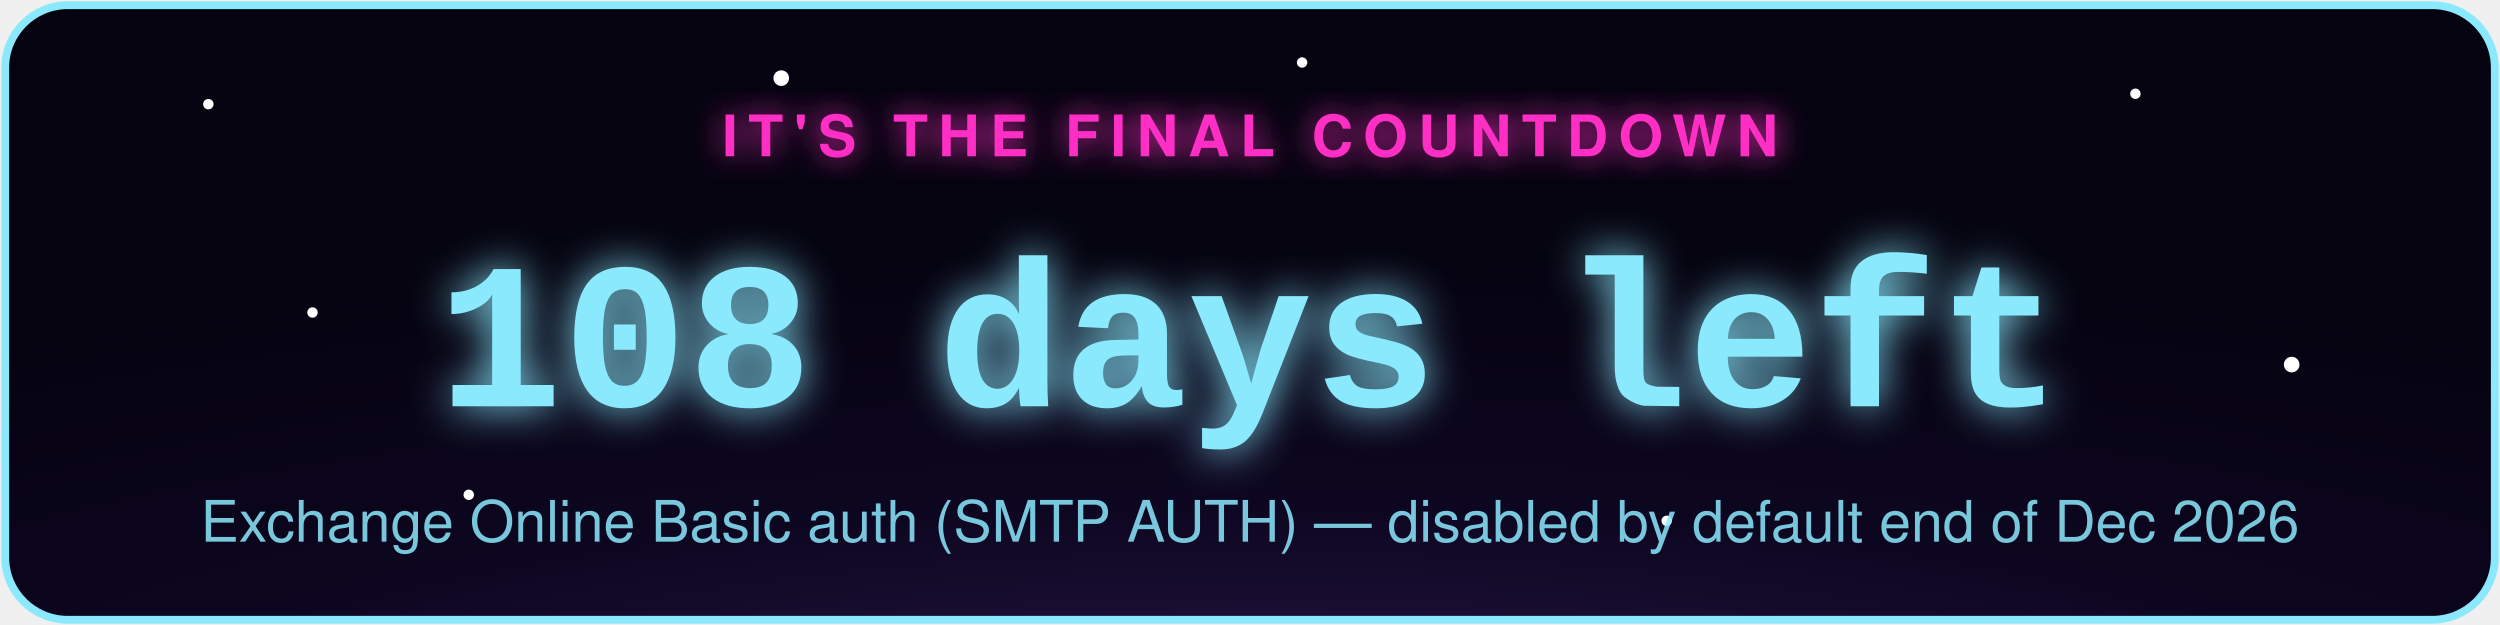
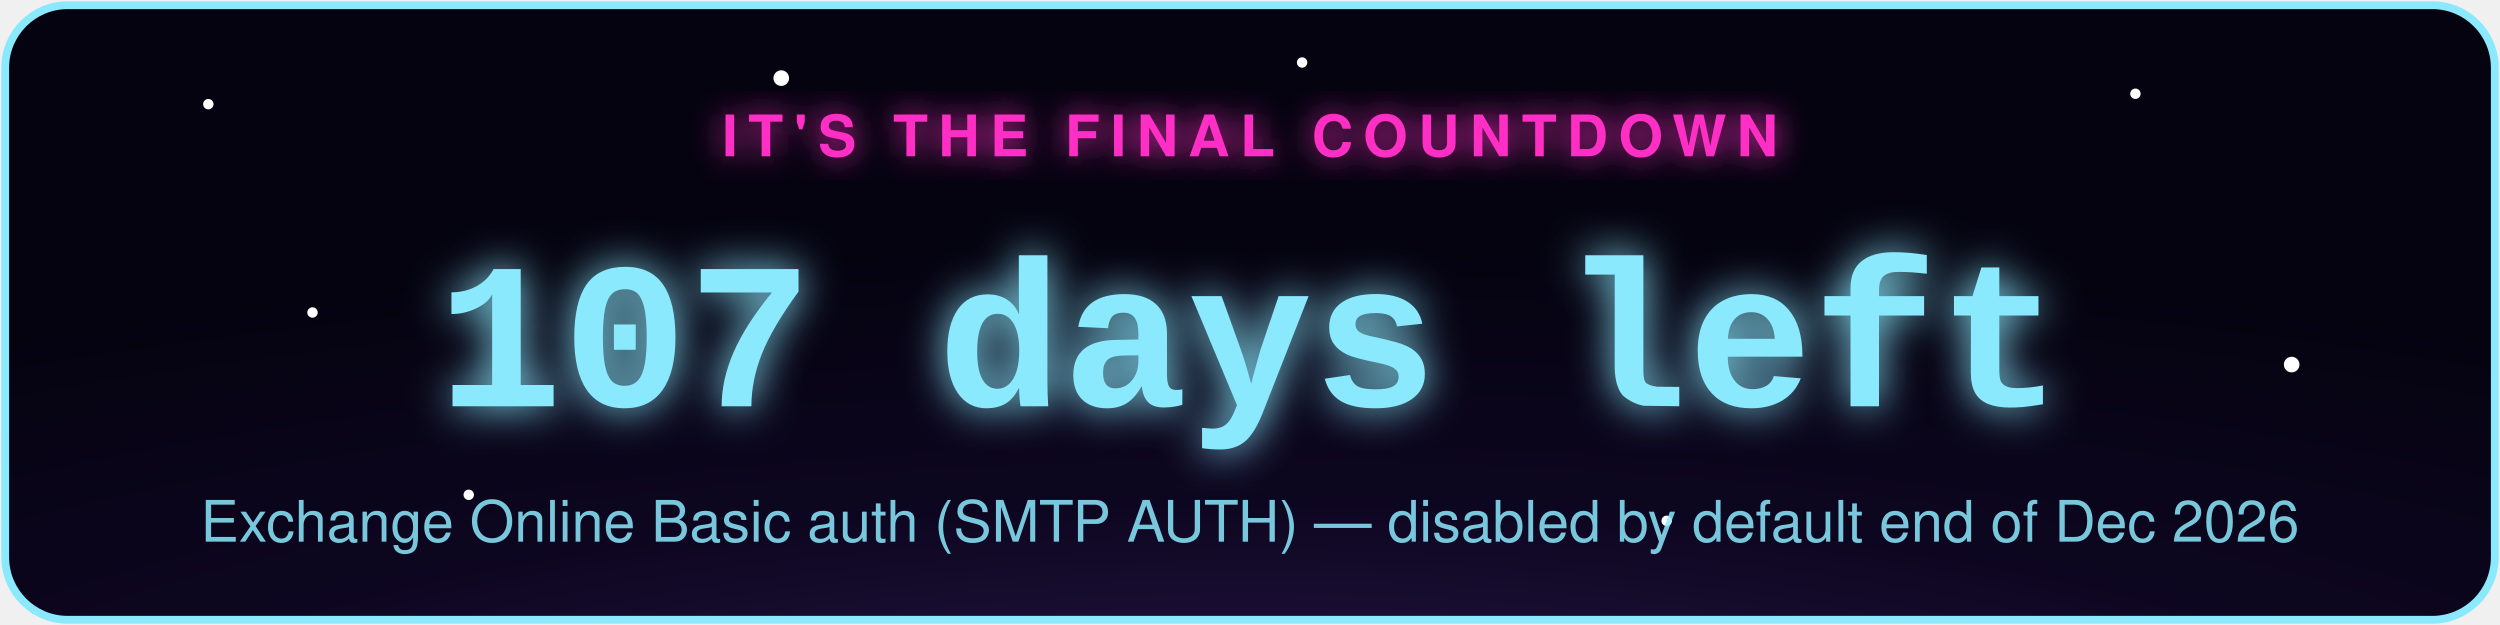
- <svg xmlns="http://www.w3.org/2000/svg" width="480" height="120" viewBox="0 0 480 120" role="img" aria-label="Exchange Online Basic auth (SMTP AUTH) countdown: 108 days left">
+ <svg xmlns="http://www.w3.org/2000/svg" width="480" height="120" viewBox="0 0 480 120" role="img" aria-label="Exchange Online Basic auth (SMTP AUTH) countdown: 107 days left">
  <defs>
    <radialGradient id="bg" cx="50%" cy="130%" r="90%">
      <stop offset="0%" stop-color="#2d1b4e" />
      <stop offset="55%" stop-color="#0d0620" />
      <stop offset="100%" stop-color="#050310" />
    </radialGradient>
    <filter id="glowPink" x="-50%" y="-50%" width="200%" height="200%">
      <feGaussianBlur stdDeviation="3" result="blur" />
      <feMerge>
        <feMergeNode in="blur" />
        <feMergeNode in="SourceGraphic" />
      </feMerge>
    </filter>
    <filter id="glowAccent" x="-50%" y="-50%" width="200%" height="200%">
      <feGaussianBlur stdDeviation="4" result="blur" />
      <feMerge>
        <feMergeNode in="blur" />
        <feMergeNode in="SourceGraphic" />
      </feMerge>
    </filter>
    <style>
      .pulse { animation: zc-pulse 2.2s ease-in-out infinite; }
      @keyframes zc-pulse { 0%, 100% { opacity: 0.85; } 50% { opacity: 1; } }
      .twinkle { animation: zc-twinkle 3s ease-in-out infinite; }
      @keyframes zc-twinkle { 0%, 100% { opacity: 0.15; } 50% { opacity: 0.9; } }
    </style>
  </defs>
  <rect x="1" y="1" width="478" height="118" rx="12" fill="url(#bg)" stroke="#8be9fd" stroke-width="1.5" />
  <circle class="twinkle" cx="40" cy="20" r="1" fill="#fff" style="animation-delay:0s" />
  <circle class="twinkle" cx="90" cy="95" r="1" fill="#fff" style="animation-delay:.6s" />
  <circle class="twinkle" cx="150" cy="15" r="1.5" fill="#fff" style="animation-delay:1.1s" />
  <circle class="twinkle" cx="320" cy="100" r="1" fill="#fff" style="animation-delay:.3s" />
  <circle class="twinkle" cx="410" cy="18" r="1" fill="#fff" style="animation-delay:1.6s" />
  <circle class="twinkle" cx="440" cy="70" r="1.5" fill="#fff" style="animation-delay:.9s" />
  <circle class="twinkle" cx="250" cy="12" r="1" fill="#fff" style="animation-delay:2s" />
  <circle class="twinkle" cx="60" cy="60" r="1" fill="#fff" style="animation-delay:1.3s" />
  <text x="240" y="30" text-anchor="middle" font-family="-apple-system,Segoe UI,Helvetica,Arial,sans-serif" font-size="11" letter-spacing="2" fill="#ff2ec4" filter="url(#glowPink)" class="pulse" style="text-transform:uppercase;font-weight:700;">IT'S THE FINAL COUNTDOWN</text>
-   <text x="240" y="78" text-anchor="middle" font-family="Courier New,monospace" font-weight="700" font-size="40" fill="#8be9fd" filter="url(#glowAccent)" class="pulse">108 days left</text>
+   <text x="240" y="78" text-anchor="middle" font-family="Courier New,monospace" font-weight="700" font-size="40" fill="#8be9fd" filter="url(#glowAccent)" class="pulse">107 days left</text>
  <text x="240" y="104" text-anchor="middle" font-family="-apple-system,Segoe UI,Helvetica,Arial,sans-serif" font-size="11" fill="#8be9fd" opacity="0.85">Exchange Online Basic auth (SMTP AUTH) — disabled by default end of Dec 2026</text>
</svg>
